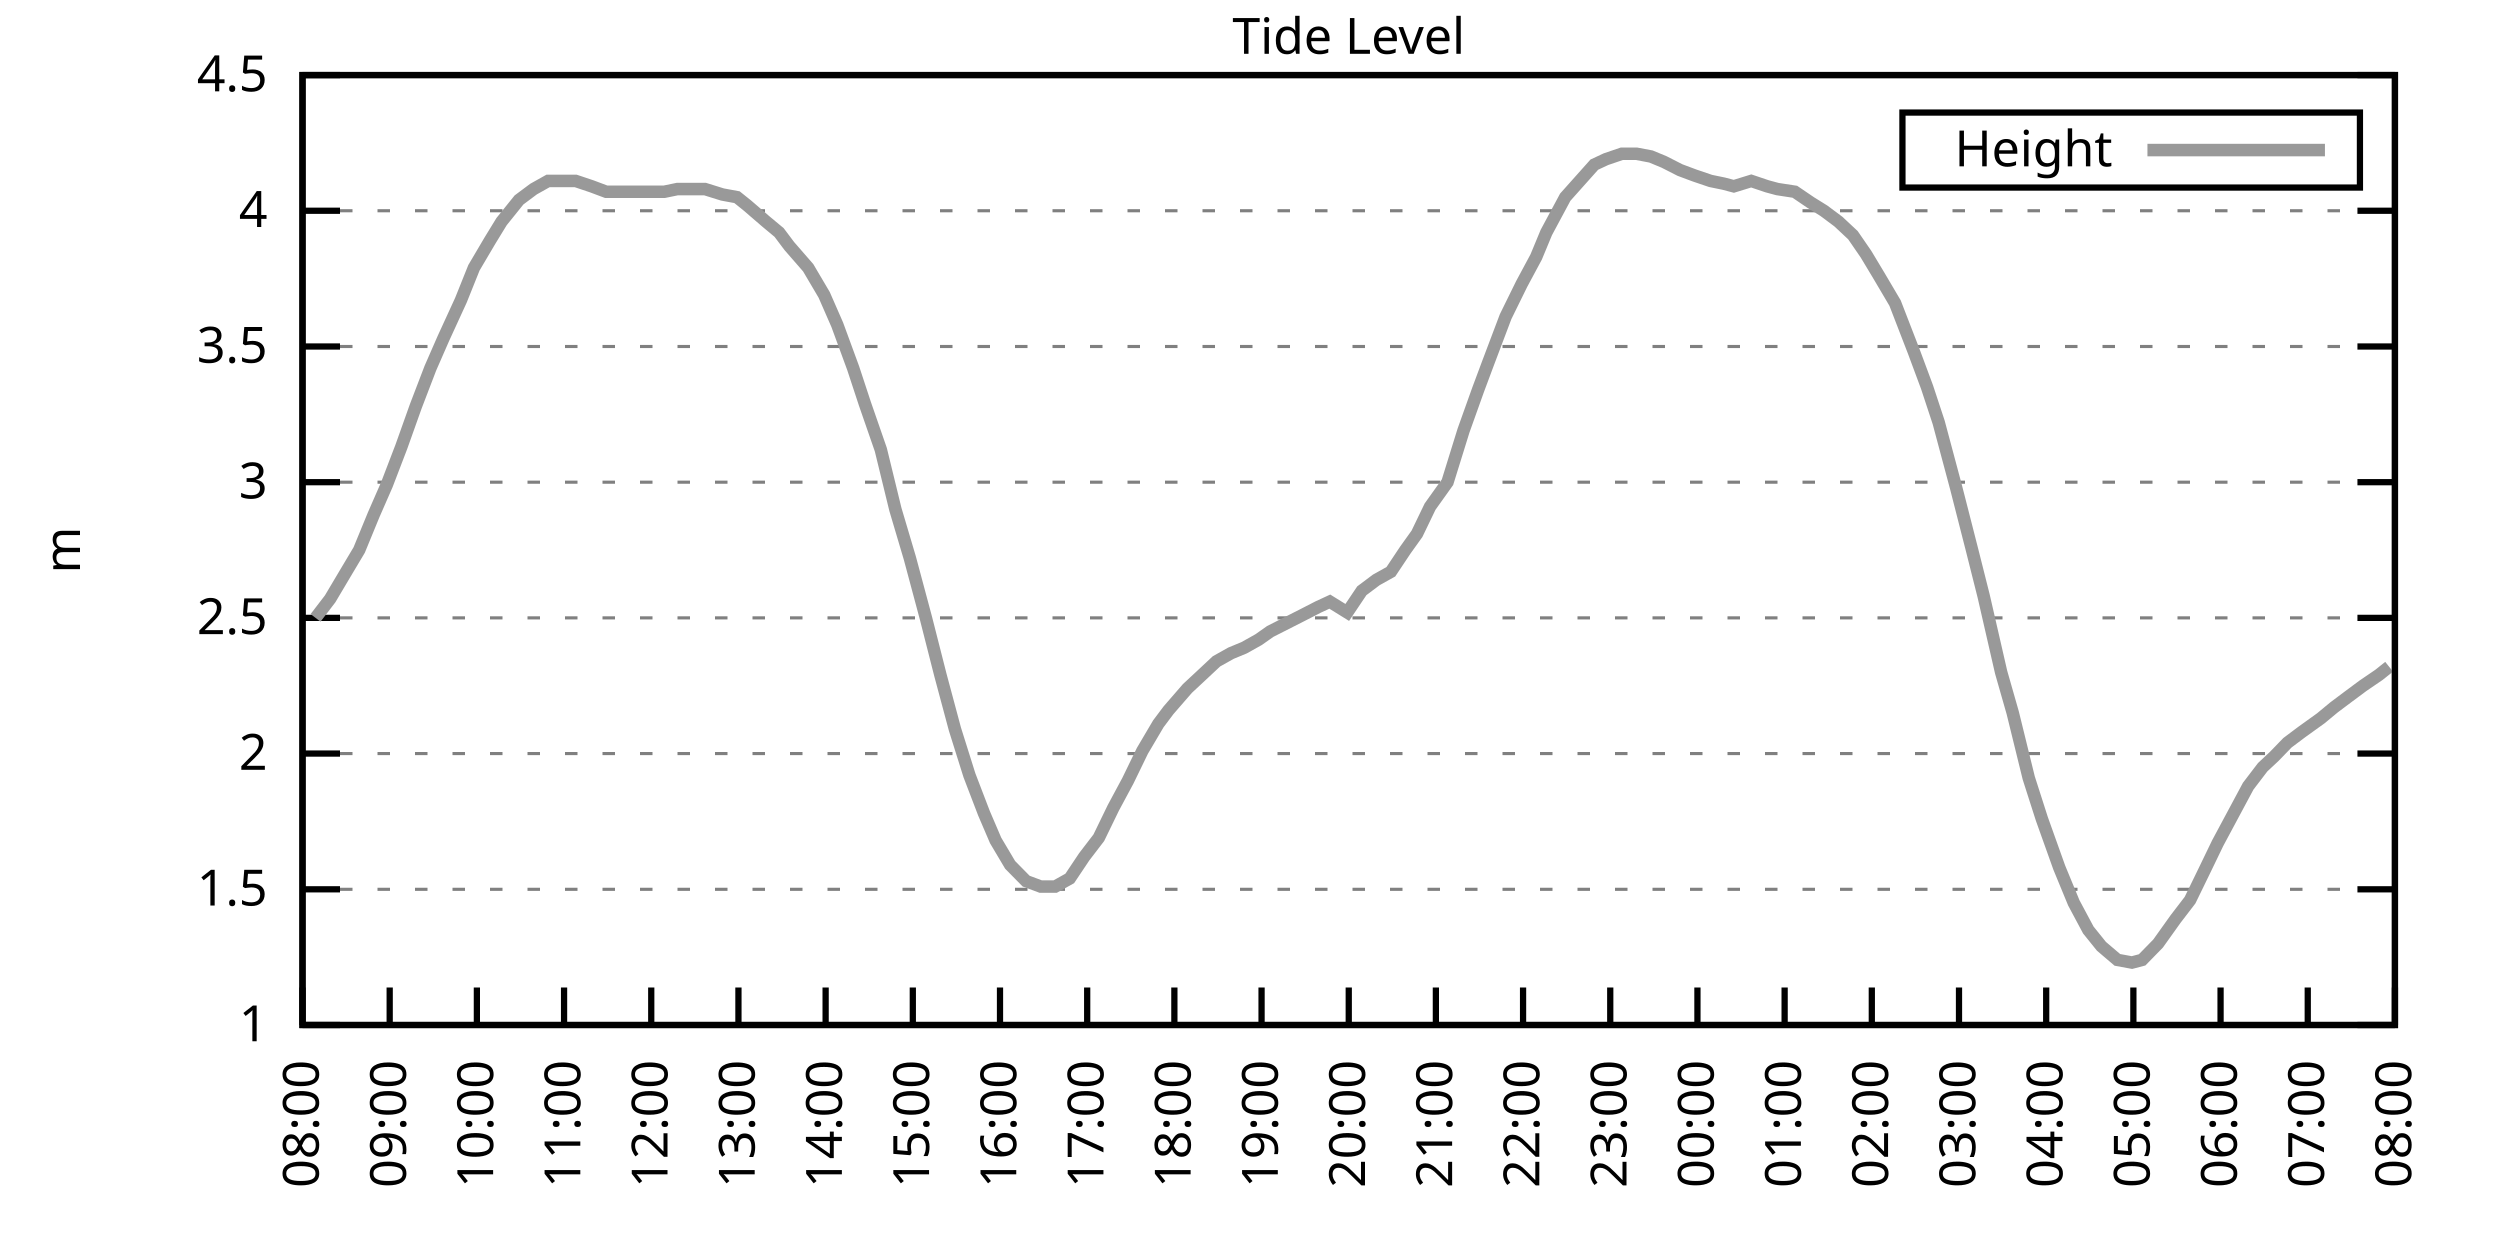
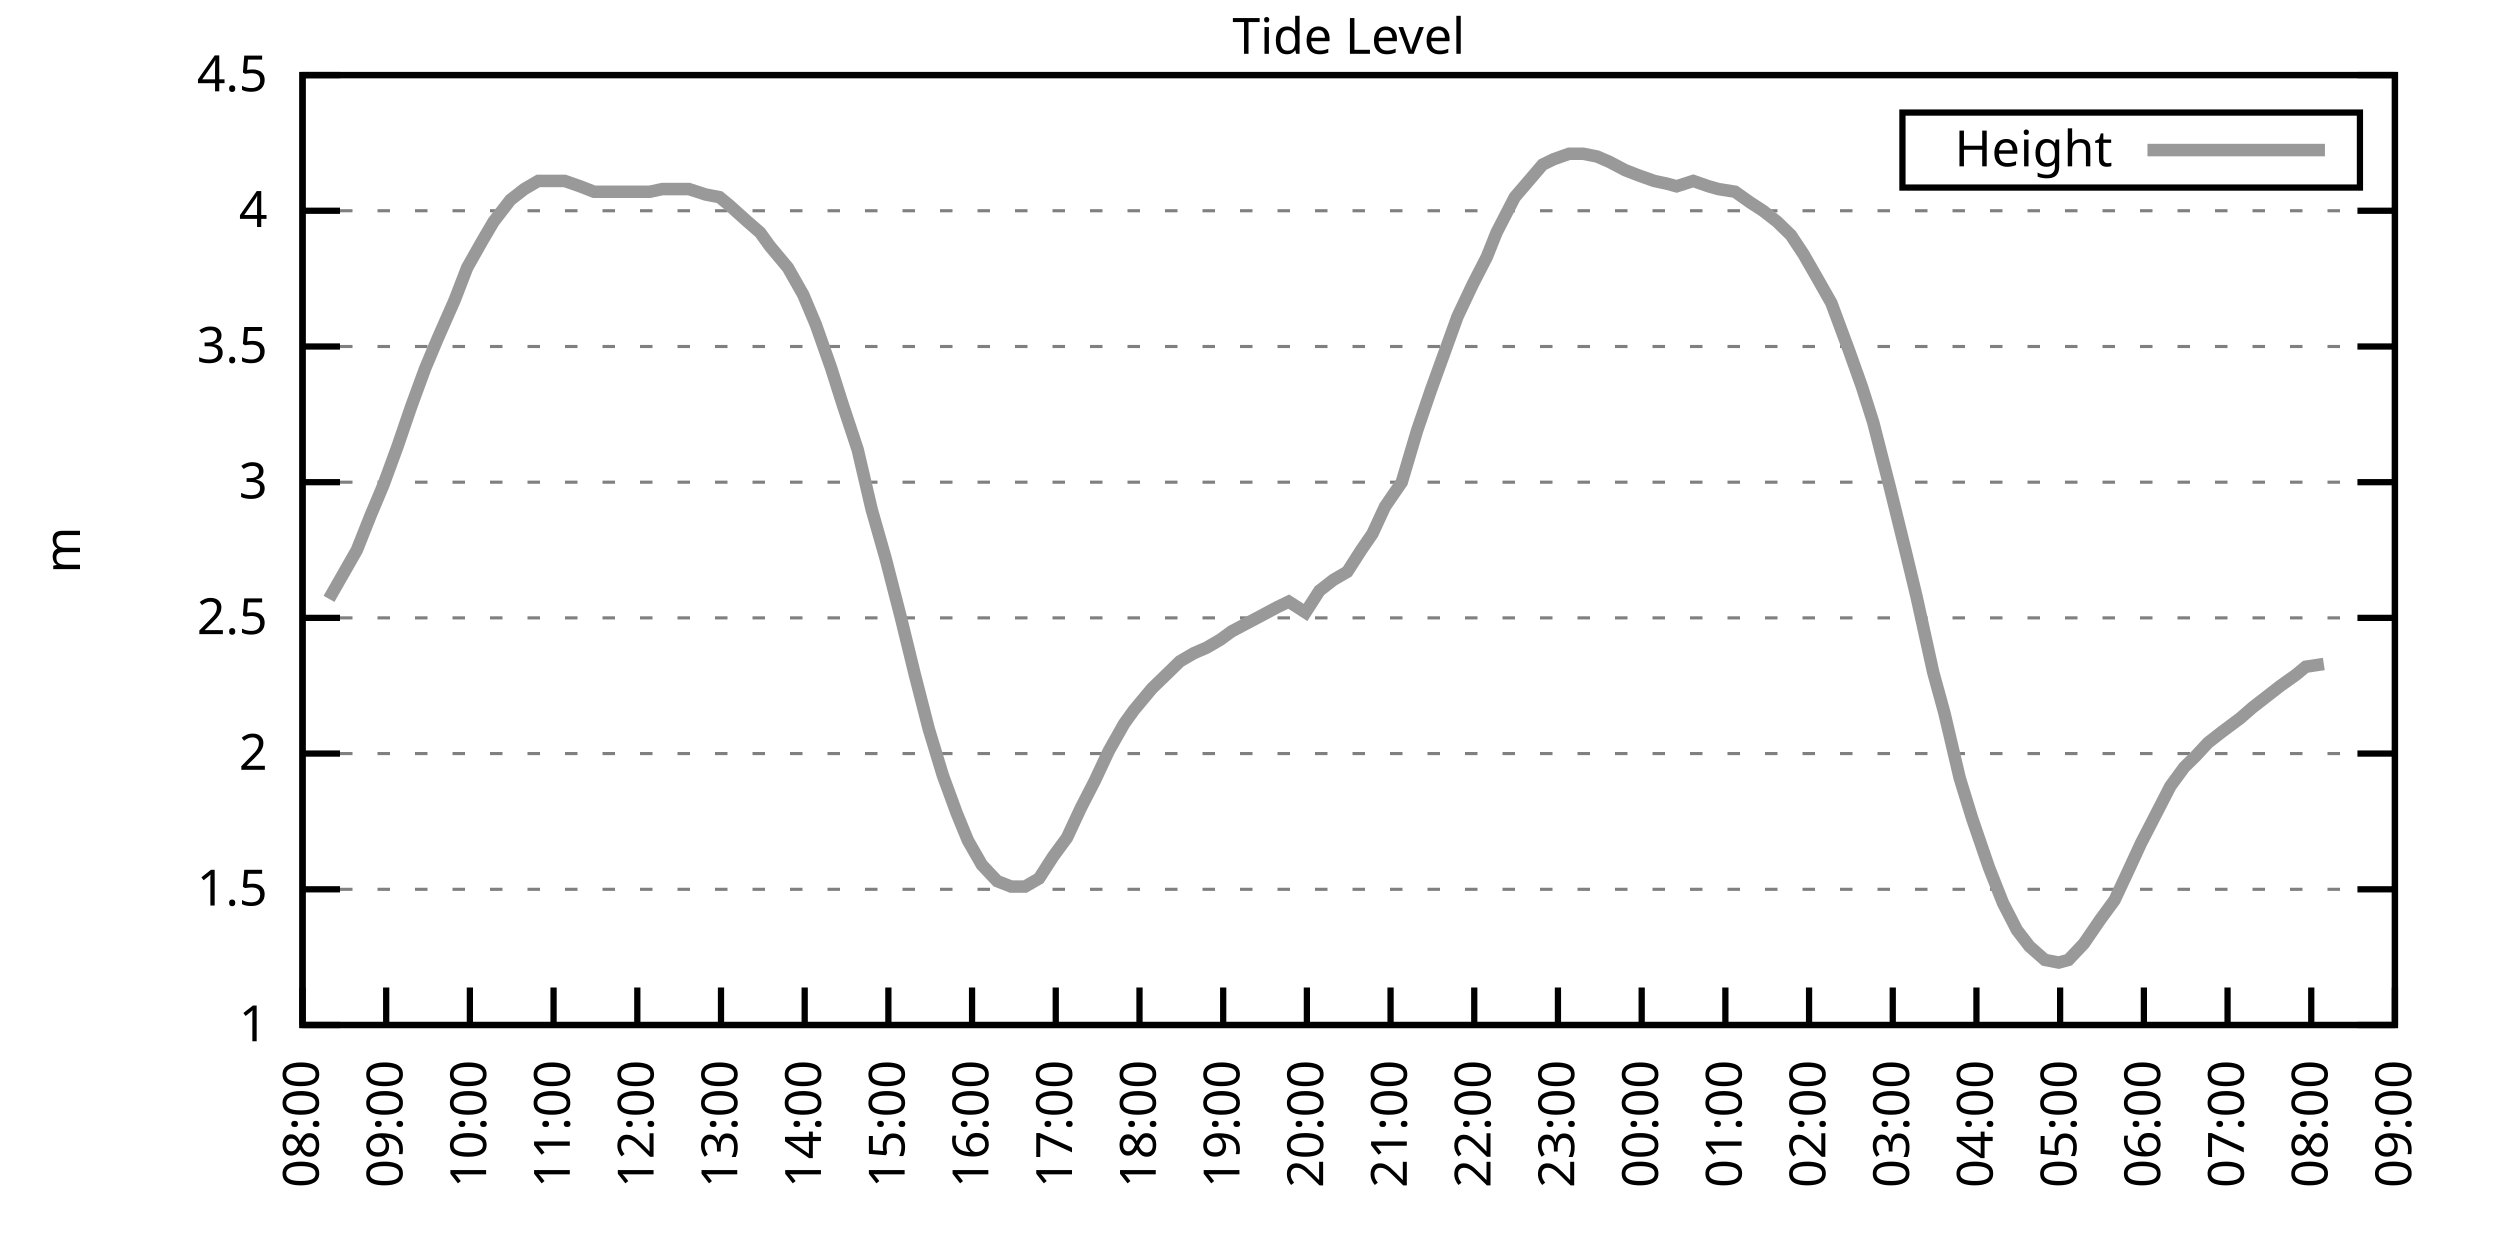
<svg xmlns="http://www.w3.org/2000/svg" xmlns:xlink="http://www.w3.org/1999/xlink" width="400" height="200" viewBox="0 0 400 200">
  <g id="gnuplot_canvas">
    <rect x="0" y="0" width="400" height="200" fill="none" />
    <defs>
      <circle id="gpDot" r="0.5" stroke-width="0.5" stroke="currentColor" />
      <path id="gpPt0" stroke-width="0.333" stroke="currentColor" d="M-1,0 h2 M0,-1 v2" />
      <path id="gpPt1" stroke-width="0.333" stroke="currentColor" d="M-1,-1 L1,1 M1,-1 L-1,1" />
      <path id="gpPt2" stroke-width="0.333" stroke="currentColor" d="M-1,0 L1,0 M0,-1 L0,1 M-1,-1 L1,1 M-1,1 L1,-1" />
      <rect id="gpPt3" stroke-width="0.333" stroke="currentColor" x="-1" y="-1" width="2" height="2" />
      <rect id="gpPt4" stroke-width="0.333" stroke="currentColor" fill="currentColor" x="-1" y="-1" width="2" height="2" />
      <circle id="gpPt5" stroke-width="0.333" stroke="currentColor" cx="0" cy="0" r="1" />
      <use xlink:href="#gpPt5" id="gpPt6" fill="currentColor" stroke="none" />
      <path id="gpPt7" stroke-width="0.333" stroke="currentColor" d="M0,-1.33 L-1.33,0.67 L1.33,0.67 z" />
      <use xlink:href="#gpPt7" id="gpPt8" fill="currentColor" stroke="none" />
      <use xlink:href="#gpPt7" id="gpPt9" stroke="currentColor" transform="rotate(180)" />
      <use xlink:href="#gpPt9" id="gpPt10" fill="currentColor" stroke="none" />
      <use xlink:href="#gpPt3" id="gpPt11" stroke="currentColor" transform="rotate(45)" />
      <use xlink:href="#gpPt11" id="gpPt12" fill="currentColor" stroke="none" />
      <path id="gpPt13" stroke-width="0.333" stroke="currentColor" d="M0,1.330 L1.265,0.411 L0.782,-1.067 L-0.782,-1.076 L-1.265,0.411 z" />
      <use xlink:href="#gpPt13" id="gpPt14" fill="currentColor" stroke="none" />
      <filter id="textbox" filterUnits="objectBoundingBox" x="0" y="0" height="1" width="1">
        <feFlood flood-color="white" flood-opacity="1" result="bgnd" />
        <feComposite in="SourceGraphic" in2="bgnd" operator="atop" />
      </filter>
      <filter id="greybox" filterUnits="objectBoundingBox" x="0" y="0" height="1" width="1">
        <feFlood flood-color="lightgrey" flood-opacity="1" result="grey" />
        <feComposite in="SourceGraphic" in2="grey" operator="atop" />
      </filter>
    </defs>
    <g fill="none" color="white" stroke="currentColor" stroke-width="1.00" stroke-linecap="butt" stroke-linejoin="miter">
</g>
    <g fill="none" color="black" stroke="currentColor" stroke-width="1.00" stroke-linecap="butt" stroke-linejoin="miter">
      <g stroke="none" shape-rendering="crispEdges">
        <polygon fill="rgb(255, 255, 255)" points="48.40,164.00 383.18,164.00 383.18,12.02 48.40,12.02 " />
      </g>
    </g>
    <g fill="none" color="black" stroke="currentColor" stroke-width="1.00" stroke-linecap="butt" stroke-linejoin="miter">
</g>
    <g fill="none" color="black" stroke="black" stroke-width="0.50" stroke-linecap="butt" stroke-linejoin="miter">
</g>
    <g fill="none" color="gray" stroke="currentColor" stroke-width="0.50" stroke-linecap="butt" stroke-linejoin="miter">
      <path stroke="gray" stroke-dasharray="2,4" class="gridline" d="M48.40,164.00 L383.19,164.00  " />
    </g>
    <g fill="none" color="gray" stroke="gray" stroke-width="1.00" stroke-linecap="butt" stroke-linejoin="miter">
</g>
    <g fill="none" color="black" stroke="currentColor" stroke-width="1.00" stroke-linecap="butt" stroke-linejoin="miter">
      <path stroke="black" d="M48.40,164.00 L54.40,164.00 M383.19,164.00 L377.19,164.00  " />
      <g transform="translate(42.80,166.60)" stroke="none" fill="black" font-family="Sans" font-size="8.00" text-anchor="end">
        <text>
          <tspan font-family="Sans"> 1</tspan>
        </text>
      </g>
    </g>
    <g fill="none" color="black" stroke="currentColor" stroke-width="1.00" stroke-linecap="butt" stroke-linejoin="miter">
</g>
    <g fill="none" color="black" stroke="black" stroke-width="0.50" stroke-linecap="butt" stroke-linejoin="miter">
</g>
    <g fill="none" color="gray" stroke="currentColor" stroke-width="0.50" stroke-linecap="butt" stroke-linejoin="miter">
      <path stroke="gray" stroke-dasharray="2,4" class="gridline" d="M48.40,142.29 L383.19,142.29  " />
    </g>
    <g fill="none" color="gray" stroke="gray" stroke-width="1.00" stroke-linecap="butt" stroke-linejoin="miter">
</g>
    <g fill="none" color="black" stroke="currentColor" stroke-width="1.00" stroke-linecap="butt" stroke-linejoin="miter">
      <path stroke="black" d="M48.40,142.29 L54.40,142.29 M383.19,142.29 L377.19,142.29  " />
      <g transform="translate(42.80,144.89)" stroke="none" fill="black" font-family="Sans" font-size="8.00" text-anchor="end">
        <text>
          <tspan font-family="Sans"> 1.5</tspan>
        </text>
      </g>
    </g>
    <g fill="none" color="black" stroke="currentColor" stroke-width="1.00" stroke-linecap="butt" stroke-linejoin="miter">
</g>
    <g fill="none" color="black" stroke="black" stroke-width="0.50" stroke-linecap="butt" stroke-linejoin="miter">
</g>
    <g fill="none" color="gray" stroke="currentColor" stroke-width="0.50" stroke-linecap="butt" stroke-linejoin="miter">
      <path stroke="gray" stroke-dasharray="2,4" class="gridline" d="M48.40,120.57 L383.19,120.57  " />
    </g>
    <g fill="none" color="gray" stroke="gray" stroke-width="1.00" stroke-linecap="butt" stroke-linejoin="miter">
</g>
    <g fill="none" color="black" stroke="currentColor" stroke-width="1.00" stroke-linecap="butt" stroke-linejoin="miter">
      <path stroke="black" d="M48.40,120.57 L54.40,120.57 M383.19,120.57 L377.19,120.57  " />
      <g transform="translate(42.80,123.17)" stroke="none" fill="black" font-family="Sans" font-size="8.00" text-anchor="end">
        <text>
          <tspan font-family="Sans"> 2</tspan>
        </text>
      </g>
    </g>
    <g fill="none" color="black" stroke="currentColor" stroke-width="1.00" stroke-linecap="butt" stroke-linejoin="miter">
</g>
    <g fill="none" color="black" stroke="black" stroke-width="0.50" stroke-linecap="butt" stroke-linejoin="miter">
</g>
    <g fill="none" color="gray" stroke="currentColor" stroke-width="0.50" stroke-linecap="butt" stroke-linejoin="miter">
      <path stroke="gray" stroke-dasharray="2,4" class="gridline" d="M48.40,98.86 L383.19,98.86  " />
    </g>
    <g fill="none" color="gray" stroke="gray" stroke-width="1.00" stroke-linecap="butt" stroke-linejoin="miter">
</g>
    <g fill="none" color="black" stroke="currentColor" stroke-width="1.00" stroke-linecap="butt" stroke-linejoin="miter">
      <path stroke="black" d="M48.40,98.86 L54.40,98.86 M383.19,98.86 L377.19,98.86  " />
      <g transform="translate(42.80,101.46)" stroke="none" fill="black" font-family="Sans" font-size="8.00" text-anchor="end">
        <text>
          <tspan font-family="Sans"> 2.5</tspan>
        </text>
      </g>
    </g>
    <g fill="none" color="black" stroke="currentColor" stroke-width="1.00" stroke-linecap="butt" stroke-linejoin="miter">
</g>
    <g fill="none" color="black" stroke="black" stroke-width="0.50" stroke-linecap="butt" stroke-linejoin="miter">
</g>
    <g fill="none" color="gray" stroke="currentColor" stroke-width="0.50" stroke-linecap="butt" stroke-linejoin="miter">
      <path stroke="gray" stroke-dasharray="2,4" class="gridline" d="M48.40,77.15 L383.19,77.15  " />
    </g>
    <g fill="none" color="gray" stroke="gray" stroke-width="1.00" stroke-linecap="butt" stroke-linejoin="miter">
</g>
    <g fill="none" color="black" stroke="currentColor" stroke-width="1.00" stroke-linecap="butt" stroke-linejoin="miter">
      <path stroke="black" d="M48.40,77.15 L54.40,77.15 M383.19,77.15 L377.19,77.15  " />
      <g transform="translate(42.80,79.75)" stroke="none" fill="black" font-family="Sans" font-size="8.00" text-anchor="end">
        <text>
          <tspan font-family="Sans"> 3</tspan>
        </text>
      </g>
    </g>
    <g fill="none" color="black" stroke="currentColor" stroke-width="1.00" stroke-linecap="butt" stroke-linejoin="miter">
</g>
    <g fill="none" color="black" stroke="black" stroke-width="0.50" stroke-linecap="butt" stroke-linejoin="miter">
</g>
    <g fill="none" color="gray" stroke="currentColor" stroke-width="0.50" stroke-linecap="butt" stroke-linejoin="miter">
      <path stroke="gray" stroke-dasharray="2,4" class="gridline" d="M48.40,55.44 L383.19,55.44  " />
    </g>
    <g fill="none" color="gray" stroke="gray" stroke-width="1.00" stroke-linecap="butt" stroke-linejoin="miter">
</g>
    <g fill="none" color="black" stroke="currentColor" stroke-width="1.00" stroke-linecap="butt" stroke-linejoin="miter">
      <path stroke="black" d="M48.40,55.44 L54.40,55.44 M383.19,55.44 L377.19,55.44  " />
      <g transform="translate(42.80,58.04)" stroke="none" fill="black" font-family="Sans" font-size="8.00" text-anchor="end">
        <text>
          <tspan font-family="Sans"> 3.5</tspan>
        </text>
      </g>
    </g>
    <g fill="none" color="black" stroke="currentColor" stroke-width="1.00" stroke-linecap="butt" stroke-linejoin="miter">
</g>
    <g fill="none" color="black" stroke="black" stroke-width="0.50" stroke-linecap="butt" stroke-linejoin="miter">
</g>
    <g fill="none" color="gray" stroke="currentColor" stroke-width="0.50" stroke-linecap="butt" stroke-linejoin="miter">
      <path stroke="gray" stroke-dasharray="2,4" class="gridline" d="M48.40,33.72 L383.19,33.72  " />
    </g>
    <g fill="none" color="gray" stroke="gray" stroke-width="1.00" stroke-linecap="butt" stroke-linejoin="miter">
</g>
    <g fill="none" color="black" stroke="currentColor" stroke-width="1.00" stroke-linecap="butt" stroke-linejoin="miter">
      <path stroke="black" d="M48.40,33.72 L54.40,33.72 M383.19,33.72 L377.19,33.72  " />
      <g transform="translate(42.80,36.32)" stroke="none" fill="black" font-family="Sans" font-size="8.00" text-anchor="end">
        <text>
          <tspan font-family="Sans"> 4</tspan>
        </text>
      </g>
    </g>
    <g fill="none" color="black" stroke="currentColor" stroke-width="1.00" stroke-linecap="butt" stroke-linejoin="miter">
</g>
    <g fill="none" color="black" stroke="black" stroke-width="0.50" stroke-linecap="butt" stroke-linejoin="miter">
</g>
    <g fill="none" color="gray" stroke="currentColor" stroke-width="0.50" stroke-linecap="butt" stroke-linejoin="miter">
      <path stroke="gray" stroke-dasharray="2,4" class="gridline" d="M48.40,12.01 L383.19,12.01  " />
    </g>
    <g fill="none" color="gray" stroke="gray" stroke-width="1.00" stroke-linecap="butt" stroke-linejoin="miter">
</g>
    <g fill="none" color="black" stroke="currentColor" stroke-width="1.00" stroke-linecap="butt" stroke-linejoin="miter">
      <path stroke="black" d="M48.40,12.01 L54.40,12.01 M383.19,12.01 L377.19,12.01  " />
      <g transform="translate(42.80,14.61)" stroke="none" fill="black" font-family="Sans" font-size="8.00" text-anchor="end">
        <text>
          <tspan font-family="Sans"> 4.5</tspan>
        </text>
      </g>
    </g>
    <g fill="none" color="black" stroke="currentColor" stroke-width="1.00" stroke-linecap="butt" stroke-linejoin="miter">
      <path stroke="black" d="M48.40,164.00 L48.40,158.00  " />
      <g transform="translate(51.00,169.60) rotate(270.00)" stroke="none" fill="black" font-family="Sans" font-size="8.00" text-anchor="end">
        <text>
          <tspan font-family="Sans">08:00</tspan>
        </text>
      </g>
    </g>
    <g fill="none" color="black" stroke="currentColor" stroke-width="1.00" stroke-linecap="butt" stroke-linejoin="miter">
-       <path stroke="black" d="M62.35,164.00 L62.35,158.00  " />
-       <g transform="translate(64.95,169.60) rotate(270.00)" stroke="none" fill="black" font-family="Sans" font-size="8.00" text-anchor="end">
+       <path stroke="black" d="M61.79,164.00 L61.79,158.00  " />
+       <g transform="translate(64.39,169.60) rotate(270.00)" stroke="none" fill="black" font-family="Sans" font-size="8.00" text-anchor="end">
        <text>
          <tspan font-family="Sans">09:00</tspan>
        </text>
      </g>
    </g>
    <g fill="none" color="black" stroke="currentColor" stroke-width="1.00" stroke-linecap="butt" stroke-linejoin="miter">
-       <path stroke="black" d="M76.30,164.00 L76.30,158.00  " />
-       <g transform="translate(78.90,169.60) rotate(270.00)" stroke="none" fill="black" font-family="Sans" font-size="8.00" text-anchor="end">
+       <path stroke="black" d="M75.18,164.00 L75.18,158.00  " />
+       <g transform="translate(77.78,169.60) rotate(270.00)" stroke="none" fill="black" font-family="Sans" font-size="8.00" text-anchor="end">
        <text>
          <tspan font-family="Sans">10:00</tspan>
        </text>
      </g>
    </g>
    <g fill="none" color="black" stroke="currentColor" stroke-width="1.00" stroke-linecap="butt" stroke-linejoin="miter">
-       <path stroke="black" d="M90.25,164.00 L90.25,158.00  " />
-       <g transform="translate(92.85,169.60) rotate(270.00)" stroke="none" fill="black" font-family="Sans" font-size="8.00" text-anchor="end">
+       <path stroke="black" d="M88.57,164.00 L88.57,158.00  " />
+       <g transform="translate(91.17,169.60) rotate(270.00)" stroke="none" fill="black" font-family="Sans" font-size="8.00" text-anchor="end">
        <text>
          <tspan font-family="Sans">11:00</tspan>
        </text>
      </g>
    </g>
    <g fill="none" color="black" stroke="currentColor" stroke-width="1.00" stroke-linecap="butt" stroke-linejoin="miter">
-       <path stroke="black" d="M104.20,164.00 L104.20,158.00  " />
-       <g transform="translate(106.80,169.60) rotate(270.00)" stroke="none" fill="black" font-family="Sans" font-size="8.00" text-anchor="end">
+       <path stroke="black" d="M101.97,164.00 L101.97,158.00  " />
+       <g transform="translate(104.57,169.60) rotate(270.00)" stroke="none" fill="black" font-family="Sans" font-size="8.00" text-anchor="end">
        <text>
          <tspan font-family="Sans">12:00</tspan>
        </text>
      </g>
    </g>
    <g fill="none" color="black" stroke="currentColor" stroke-width="1.00" stroke-linecap="butt" stroke-linejoin="miter">
-       <path stroke="black" d="M118.15,164.00 L118.15,158.00  " />
-       <g transform="translate(120.75,169.60) rotate(270.00)" stroke="none" fill="black" font-family="Sans" font-size="8.00" text-anchor="end">
+       <path stroke="black" d="M115.36,164.00 L115.36,158.00  " />
+       <g transform="translate(117.96,169.60) rotate(270.00)" stroke="none" fill="black" font-family="Sans" font-size="8.00" text-anchor="end">
        <text>
          <tspan font-family="Sans">13:00</tspan>
        </text>
      </g>
    </g>
    <g fill="none" color="black" stroke="currentColor" stroke-width="1.00" stroke-linecap="butt" stroke-linejoin="miter">
-       <path stroke="black" d="M132.10,164.00 L132.10,158.00  " />
-       <g transform="translate(134.70,169.60) rotate(270.00)" stroke="none" fill="black" font-family="Sans" font-size="8.00" text-anchor="end">
+       <path stroke="black" d="M128.75,164.00 L128.75,158.00  " />
+       <g transform="translate(131.35,169.60) rotate(270.00)" stroke="none" fill="black" font-family="Sans" font-size="8.00" text-anchor="end">
        <text>
          <tspan font-family="Sans">14:00</tspan>
        </text>
      </g>
    </g>
    <g fill="none" color="black" stroke="currentColor" stroke-width="1.00" stroke-linecap="butt" stroke-linejoin="miter">
-       <path stroke="black" d="M146.05,164.00 L146.05,158.00  " />
-       <g transform="translate(148.65,169.60) rotate(270.00)" stroke="none" fill="black" font-family="Sans" font-size="8.00" text-anchor="end">
+       <path stroke="black" d="M142.14,164.00 L142.14,158.00  " />
+       <g transform="translate(144.74,169.60) rotate(270.00)" stroke="none" fill="black" font-family="Sans" font-size="8.00" text-anchor="end">
        <text>
          <tspan font-family="Sans">15:00</tspan>
        </text>
      </g>
    </g>
    <g fill="none" color="black" stroke="currentColor" stroke-width="1.00" stroke-linecap="butt" stroke-linejoin="miter">
-       <path stroke="black" d="M160.00,164.00 L160.00,158.00  " />
-       <g transform="translate(162.60,169.60) rotate(270.00)" stroke="none" fill="black" font-family="Sans" font-size="8.00" text-anchor="end">
+       <path stroke="black" d="M155.53,164.00 L155.53,158.00  " />
+       <g transform="translate(158.13,169.60) rotate(270.00)" stroke="none" fill="black" font-family="Sans" font-size="8.00" text-anchor="end">
        <text>
          <tspan font-family="Sans">16:00</tspan>
        </text>
      </g>
    </g>
    <g fill="none" color="black" stroke="currentColor" stroke-width="1.00" stroke-linecap="butt" stroke-linejoin="miter">
-       <path stroke="black" d="M173.95,164.00 L173.95,158.00  " />
-       <g transform="translate(176.55,169.60) rotate(270.00)" stroke="none" fill="black" font-family="Sans" font-size="8.00" text-anchor="end">
+       <path stroke="black" d="M168.92,164.00 L168.92,158.00  " />
+       <g transform="translate(171.52,169.60) rotate(270.00)" stroke="none" fill="black" font-family="Sans" font-size="8.00" text-anchor="end">
        <text>
          <tspan font-family="Sans">17:00</tspan>
        </text>
      </g>
    </g>
    <g fill="none" color="black" stroke="currentColor" stroke-width="1.00" stroke-linecap="butt" stroke-linejoin="miter">
-       <path stroke="black" d="M187.90,164.00 L187.90,158.00  " />
-       <g transform="translate(190.50,169.60) rotate(270.00)" stroke="none" fill="black" font-family="Sans" font-size="8.00" text-anchor="end">
+       <path stroke="black" d="M182.32,164.00 L182.32,158.00  " />
+       <g transform="translate(184.92,169.60) rotate(270.00)" stroke="none" fill="black" font-family="Sans" font-size="8.00" text-anchor="end">
        <text>
          <tspan font-family="Sans">18:00</tspan>
        </text>
      </g>
    </g>
    <g fill="none" color="black" stroke="currentColor" stroke-width="1.00" stroke-linecap="butt" stroke-linejoin="miter">
-       <path stroke="black" d="M201.85,164.00 L201.85,158.00  " />
-       <g transform="translate(204.45,169.60) rotate(270.00)" stroke="none" fill="black" font-family="Sans" font-size="8.00" text-anchor="end">
+       <path stroke="black" d="M195.71,164.00 L195.71,158.00  " />
+       <g transform="translate(198.31,169.60) rotate(270.00)" stroke="none" fill="black" font-family="Sans" font-size="8.00" text-anchor="end">
        <text>
          <tspan font-family="Sans">19:00</tspan>
        </text>
      </g>
    </g>
    <g fill="none" color="black" stroke="currentColor" stroke-width="1.00" stroke-linecap="butt" stroke-linejoin="miter">
-       <path stroke="black" d="M215.80,164.00 L215.80,158.00  " />
-       <g transform="translate(218.40,169.60) rotate(270.00)" stroke="none" fill="black" font-family="Sans" font-size="8.00" text-anchor="end">
+       <path stroke="black" d="M209.10,164.00 L209.10,158.00  " />
+       <g transform="translate(211.70,169.60) rotate(270.00)" stroke="none" fill="black" font-family="Sans" font-size="8.00" text-anchor="end">
        <text>
          <tspan font-family="Sans">20:00</tspan>
        </text>
      </g>
    </g>
    <g fill="none" color="black" stroke="currentColor" stroke-width="1.00" stroke-linecap="butt" stroke-linejoin="miter">
-       <path stroke="black" d="M229.74,164.00 L229.74,158.00  " />
-       <g transform="translate(232.34,169.60) rotate(270.00)" stroke="none" fill="black" font-family="Sans" font-size="8.00" text-anchor="end">
+       <path stroke="black" d="M222.49,164.00 L222.49,158.00  " />
+       <g transform="translate(225.09,169.60) rotate(270.00)" stroke="none" fill="black" font-family="Sans" font-size="8.00" text-anchor="end">
        <text>
          <tspan font-family="Sans">21:00</tspan>
        </text>
      </g>
    </g>
    <g fill="none" color="black" stroke="currentColor" stroke-width="1.00" stroke-linecap="butt" stroke-linejoin="miter">
-       <path stroke="black" d="M243.69,164.00 L243.69,158.00  " />
-       <g transform="translate(246.29,169.60) rotate(270.00)" stroke="none" fill="black" font-family="Sans" font-size="8.00" text-anchor="end">
+       <path stroke="black" d="M235.88,164.00 L235.88,158.00  " />
+       <g transform="translate(238.48,169.60) rotate(270.00)" stroke="none" fill="black" font-family="Sans" font-size="8.00" text-anchor="end">
        <text>
          <tspan font-family="Sans">22:00</tspan>
        </text>
      </g>
    </g>
    <g fill="none" color="black" stroke="currentColor" stroke-width="1.00" stroke-linecap="butt" stroke-linejoin="miter">
-       <path stroke="black" d="M257.64,164.00 L257.64,158.00  " />
-       <g transform="translate(260.24,169.60) rotate(270.00)" stroke="none" fill="black" font-family="Sans" font-size="8.00" text-anchor="end">
+       <path stroke="black" d="M249.27,164.00 L249.27,158.00  " />
+       <g transform="translate(251.87,169.60) rotate(270.00)" stroke="none" fill="black" font-family="Sans" font-size="8.00" text-anchor="end">
        <text>
          <tspan font-family="Sans">23:00</tspan>
        </text>
      </g>
    </g>
    <g fill="none" color="black" stroke="currentColor" stroke-width="1.00" stroke-linecap="butt" stroke-linejoin="miter">
-       <path stroke="black" d="M271.59,164.00 L271.59,158.00  " />
-       <g transform="translate(274.19,169.60) rotate(270.00)" stroke="none" fill="black" font-family="Sans" font-size="8.00" text-anchor="end">
+       <path stroke="black" d="M262.67,164.00 L262.67,158.00  " />
+       <g transform="translate(265.27,169.60) rotate(270.00)" stroke="none" fill="black" font-family="Sans" font-size="8.00" text-anchor="end">
        <text>
          <tspan font-family="Sans">00:00</tspan>
        </text>
      </g>
    </g>
    <g fill="none" color="black" stroke="currentColor" stroke-width="1.00" stroke-linecap="butt" stroke-linejoin="miter">
-       <path stroke="black" d="M285.54,164.00 L285.54,158.00  " />
-       <g transform="translate(288.14,169.60) rotate(270.00)" stroke="none" fill="black" font-family="Sans" font-size="8.00" text-anchor="end">
+       <path stroke="black" d="M276.06,164.00 L276.06,158.00  " />
+       <g transform="translate(278.66,169.60) rotate(270.00)" stroke="none" fill="black" font-family="Sans" font-size="8.00" text-anchor="end">
        <text>
          <tspan font-family="Sans">01:00</tspan>
        </text>
      </g>
    </g>
    <g fill="none" color="black" stroke="currentColor" stroke-width="1.00" stroke-linecap="butt" stroke-linejoin="miter">
-       <path stroke="black" d="M299.49,164.00 L299.49,158.00  " />
-       <g transform="translate(302.09,169.60) rotate(270.00)" stroke="none" fill="black" font-family="Sans" font-size="8.00" text-anchor="end">
+       <path stroke="black" d="M289.45,164.00 L289.45,158.00  " />
+       <g transform="translate(292.05,169.60) rotate(270.00)" stroke="none" fill="black" font-family="Sans" font-size="8.00" text-anchor="end">
        <text>
          <tspan font-family="Sans">02:00</tspan>
        </text>
      </g>
    </g>
    <g fill="none" color="black" stroke="currentColor" stroke-width="1.00" stroke-linecap="butt" stroke-linejoin="miter">
-       <path stroke="black" d="M313.44,164.00 L313.44,158.00  " />
-       <g transform="translate(316.04,169.60) rotate(270.00)" stroke="none" fill="black" font-family="Sans" font-size="8.00" text-anchor="end">
+       <path stroke="black" d="M302.84,164.00 L302.84,158.00  " />
+       <g transform="translate(305.44,169.60) rotate(270.00)" stroke="none" fill="black" font-family="Sans" font-size="8.00" text-anchor="end">
        <text>
          <tspan font-family="Sans">03:00</tspan>
        </text>
      </g>
    </g>
    <g fill="none" color="black" stroke="currentColor" stroke-width="1.00" stroke-linecap="butt" stroke-linejoin="miter">
-       <path stroke="black" d="M327.39,164.00 L327.39,158.00  " />
-       <g transform="translate(329.99,169.60) rotate(270.00)" stroke="none" fill="black" font-family="Sans" font-size="8.00" text-anchor="end">
+       <path stroke="black" d="M316.23,164.00 L316.23,158.00  " />
+       <g transform="translate(318.83,169.60) rotate(270.00)" stroke="none" fill="black" font-family="Sans" font-size="8.00" text-anchor="end">
        <text>
          <tspan font-family="Sans">04:00</tspan>
        </text>
      </g>
    </g>
    <g fill="none" color="black" stroke="currentColor" stroke-width="1.00" stroke-linecap="butt" stroke-linejoin="miter">
-       <path stroke="black" d="M341.34,164.00 L341.34,158.00  " />
-       <g transform="translate(343.94,169.60) rotate(270.00)" stroke="none" fill="black" font-family="Sans" font-size="8.00" text-anchor="end">
+       <path stroke="black" d="M329.62,164.00 L329.62,158.00  " />
+       <g transform="translate(332.22,169.60) rotate(270.00)" stroke="none" fill="black" font-family="Sans" font-size="8.00" text-anchor="end">
        <text>
          <tspan font-family="Sans">05:00</tspan>
        </text>
      </g>
    </g>
    <g fill="none" color="black" stroke="currentColor" stroke-width="1.00" stroke-linecap="butt" stroke-linejoin="miter">
-       <path stroke="black" d="M355.29,164.00 L355.29,158.00  " />
-       <g transform="translate(357.89,169.60) rotate(270.00)" stroke="none" fill="black" font-family="Sans" font-size="8.00" text-anchor="end">
+       <path stroke="black" d="M343.02,164.00 L343.02,158.00  " />
+       <g transform="translate(345.62,169.60) rotate(270.00)" stroke="none" fill="black" font-family="Sans" font-size="8.00" text-anchor="end">
        <text>
          <tspan font-family="Sans">06:00</tspan>
        </text>
      </g>
    </g>
    <g fill="none" color="black" stroke="currentColor" stroke-width="1.00" stroke-linecap="butt" stroke-linejoin="miter">
-       <path stroke="black" d="M369.24,164.00 L369.24,158.00  " />
-       <g transform="translate(371.84,169.60) rotate(270.00)" stroke="none" fill="black" font-family="Sans" font-size="8.00" text-anchor="end">
+       <path stroke="black" d="M356.41,164.00 L356.41,158.00  " />
+       <g transform="translate(359.01,169.60) rotate(270.00)" stroke="none" fill="black" font-family="Sans" font-size="8.00" text-anchor="end">
        <text>
          <tspan font-family="Sans">07:00</tspan>
+         </text>
+       </g>
+     </g>
+     <g fill="none" color="black" stroke="currentColor" stroke-width="1.00" stroke-linecap="butt" stroke-linejoin="miter">
+       <path stroke="black" d="M369.80,164.00 L369.80,158.00  " />
+       <g transform="translate(372.40,169.60) rotate(270.00)" stroke="none" fill="black" font-family="Sans" font-size="8.00" text-anchor="end">
+         <text>
+           <tspan font-family="Sans">08:00</tspan>
        </text>
      </g>
    </g>
    <g fill="none" color="black" stroke="currentColor" stroke-width="1.00" stroke-linecap="butt" stroke-linejoin="miter">
      <path stroke="black" d="M383.19,164.00 L383.19,158.00  " />
      <g transform="translate(385.79,169.60) rotate(270.00)" stroke="none" fill="black" font-family="Sans" font-size="8.00" text-anchor="end">
        <text>
-           <tspan font-family="Sans">08:00</tspan>
+           <tspan font-family="Sans">09:00</tspan>
        </text>
      </g>
    </g>
    <g fill="none" color="black" stroke="currentColor" stroke-width="1.00" stroke-linecap="butt" stroke-linejoin="miter">
</g>
    <g fill="none" color="black" stroke="currentColor" stroke-width="1.00" stroke-linecap="butt" stroke-linejoin="miter">
      <path stroke="black" d="M48.40,12.01 L48.40,164.00 L383.19,164.00 L383.19,12.01 L48.40,12.01 Z  " />
    </g>
    <g fill="none" color="black" stroke="currentColor" stroke-width="1.00" stroke-linecap="butt" stroke-linejoin="miter">
</g>
    <g fill="none" color="black" stroke="currentColor" stroke-width="1.00" stroke-linecap="butt" stroke-linejoin="miter">
      <path stroke="black" d="M304.39,30.01 L304.39,18.01 L377.59,18.01 L377.59,30.01 L304.39,30.01 Z  " />
    </g>
    <g id="Tide_level_plot_1">
      <g fill="none" color="white" stroke="black" stroke-width="2.00" stroke-linecap="butt" stroke-linejoin="miter">
</g>
      <g fill="none" color="black" stroke="currentColor" stroke-width="2.00" stroke-linecap="butt" stroke-linejoin="miter">
        <g transform="translate(337.99,26.61)" stroke="none" fill="black" font-family="Sans" font-size="8.00" text-anchor="end">
          <text>
            <tspan font-family="Sans">Height</tspan>
          </text>
        </g>
      </g>
      <g fill="none" color="black" stroke="currentColor" stroke-width="2.00" stroke-linecap="butt" stroke-linejoin="miter">
-         <path stroke="rgb(153, 153, 153)" d="M343.59,24.01 L371.99,24.01 M50.49,98.86 L52.82,95.82 L55.14,91.91 L57.47,88.00 L59.79,82.36 L61.88,77.58   L64.21,71.50 L66.53,64.99 L68.86,58.91 L70.95,54.13 L73.74,48.05 L75.83,42.84 L78.39,38.50 L80.25,35.46   L83.04,31.99 L85.37,30.25 L87.69,28.95 L89.55,28.95 L92.11,28.95 L94.67,29.81 L96.99,30.68 L98.85,30.68   L101.64,30.68 L103.97,30.68 L106.29,30.68 L108.38,30.25 L110.94,30.25 L112.80,30.25 L115.59,31.12 L117.92,31.55   L119.54,32.85 L122.57,35.46 L124.66,37.20 L126.29,39.37 L129.31,42.84 L131.87,47.18 L133.96,51.96 L136.51,58.91   L138.37,64.56 L140.93,71.94 L143.26,81.49 L145.58,89.31 L148.14,98.86 L150.46,107.98 L152.79,116.67 L155.11,124.05   L157.44,130.13 L159.30,134.47 L161.62,138.38 L164.18,140.98 L166.51,141.85 L168.83,141.85 L171.16,140.55 L173.48,137.08   L175.81,134.04 L178.13,129.26 L180.46,124.92 L182.78,120.14 L185.34,115.80 L186.97,113.63 L189.99,110.15 L191.85,108.42   L194.64,105.81 L196.96,104.51 L199.06,103.64 L201.38,102.34 L203.24,101.03 L205.80,99.73 L208.36,98.43 L210.91,97.12   L212.77,96.26 L215.56,97.99 L217.89,94.52 L220.21,92.78 L222.54,91.48 L224.86,88.00 L226.72,85.40 L228.81,81.06   L231.60,77.15 L234.16,68.90 L236.49,62.38 L238.11,58.04 L240.90,50.66 L243.46,45.45 L245.79,41.11 L247.41,37.20   L250.44,31.55 L252.76,28.95 L255.09,26.34 L256.95,25.47 L259.50,24.60 L261.83,24.60 L264.15,25.04 L266.25,25.91   L268.80,27.21 L271.13,28.08 L273.69,28.95 L275.78,29.38 L277.41,29.81 L280.20,28.95 L282.75,29.81 L284.38,30.25   L287.17,30.68 L289.73,32.42 L291.82,33.72 L294.15,35.46 L296.47,37.63 L298.56,40.67 L300.65,44.15 L303.21,48.49   L306.23,56.30 L308.33,61.95 L310.19,67.59 L312.98,78.02 L315.53,88.00 L317.39,95.39 L320.18,107.55 L322.04,114.06   L324.60,124.48 L326.69,131.00 L329.48,138.81 L331.81,144.46 L334.13,148.80 L336.23,151.41 L338.78,153.58 L341.11,154.01   L342.74,153.58 L345.29,150.97 L348.08,147.06 L350.41,144.02 L352.73,139.25 L354.83,134.90 L356.92,131.00 L359.71,125.79   L362.03,122.75 L363.89,121.01 L365.99,118.84 L368.31,117.10 L371.33,114.93 L373.43,113.19 L375.75,111.45 L378.08,109.72   L380.63,107.98 L382.26,106.68  " />
+         <path stroke="rgb(153, 153, 153)" d="M343.59,24.01 L371.99,24.01 M52.64,95.82 L54.87,91.91 L57.10,88.00 L59.34,82.36 L61.35,77.58 L63.58,71.50   L65.81,64.99 L68.04,58.91 L70.05,54.13 L72.73,48.05 L74.74,42.84 L77.19,38.50 L78.98,35.46 L81.66,31.99   L83.89,30.25 L86.12,28.95 L87.91,28.95 L90.36,28.95 L92.82,29.81 L95.05,30.68 L96.83,30.68 L99.51,30.68   L101.74,30.68 L103.98,30.68 L105.98,30.25 L108.44,30.25 L110.22,30.25 L112.90,31.12 L115.13,31.55 L116.70,32.85   L119.60,35.46 L121.61,37.20 L123.17,39.37 L126.07,42.84 L128.53,47.18 L130.54,51.96 L132.99,58.91 L134.78,64.56   L137.23,71.94 L139.46,81.49 L141.69,89.31 L144.15,98.86 L146.38,107.98 L148.61,116.67 L150.85,124.05 L153.08,130.13   L154.86,134.47 L157.10,138.38 L159.55,140.98 L161.78,141.85 L164.01,141.85 L166.25,140.55 L168.48,137.08 L170.71,134.04   L172.94,129.26 L175.17,124.92 L177.41,120.14 L179.86,115.80 L181.42,113.63 L184.32,110.15 L186.11,108.42 L188.79,105.81   L191.02,104.51 L193.03,103.64 L195.26,102.34 L197.05,101.03 L199.50,99.73 L201.96,98.43 L204.41,97.12 L206.20,96.26   L208.88,97.99 L211.11,94.52 L213.34,92.78 L215.57,91.48 L217.80,88.00 L219.59,85.40 L221.60,81.06 L224.28,77.15   L226.73,68.90 L228.96,62.38 L230.53,58.04 L233.20,50.66 L235.66,45.45 L237.89,41.11 L239.45,37.20 L242.36,31.55   L244.59,28.95 L246.82,26.34 L248.60,25.47 L251.06,24.60 L253.29,24.60 L255.52,25.04 L257.53,25.91 L259.99,27.21   L262.22,28.08 L264.67,28.95 L266.68,29.38 L268.25,29.81 L270.92,28.95 L273.38,29.81 L274.94,30.25 L277.62,30.68   L280.07,32.42 L282.08,33.72 L284.32,35.46 L286.55,37.63 L288.56,40.67 L290.56,44.15 L293.02,48.49 L295.92,56.30   L297.93,61.95 L299.72,67.59 L302.39,78.02 L304.85,88.00 L306.63,95.39 L309.31,107.55 L311.10,114.06 L313.55,124.48   L315.56,131.00 L318.24,138.81 L320.47,144.46 L322.70,148.80 L324.71,151.41 L327.17,153.58 L329.40,154.01 L330.96,153.58   L333.42,150.97 L336.10,147.06 L338.33,144.02 L340.56,139.25 L342.57,134.90 L344.58,131.00 L347.26,125.79 L349.49,122.75   L351.27,121.01 L353.28,118.84 L355.51,117.10 L358.42,114.93 L360.42,113.19 L362.66,111.45 L364.89,109.72 L367.34,107.98   L368.91,106.68 L371.81,106.24  " />
      </g>
    </g>
    <g fill="none" color="black" stroke="currentColor" stroke-width="2.00" stroke-linecap="butt" stroke-linejoin="miter">
</g>
    <g fill="none" color="black" stroke="black" stroke-width="1.00" stroke-linecap="butt" stroke-linejoin="miter">
</g>
    <g fill="none" color="black" stroke="currentColor" stroke-width="1.00" stroke-linecap="butt" stroke-linejoin="miter">
      <path stroke="black" d="M48.40,12.01 L48.40,164.00 L383.19,164.00 L383.19,12.01 L48.40,12.01 Z  " />
      <g transform="translate(12.80,88.01) rotate(270.00)" stroke="none" fill="black" font-family="Sans" font-size="8.00" text-anchor="middle">
        <text>
          <tspan font-family="Sans">m</tspan>
        </text>
      </g>
    </g>
    <g fill="none" color="black" stroke="currentColor" stroke-width="1.00" stroke-linecap="butt" stroke-linejoin="miter">
</g>
    <g fill="none" color="black" stroke="currentColor" stroke-width="1.00" stroke-linecap="butt" stroke-linejoin="miter">
      <g transform="translate(215.79,8.61)" stroke="none" fill="black" font-family="Sans" font-size="8.00" text-anchor="middle">
        <text>
          <tspan font-family="Sans">Tide Level</tspan>
        </text>
      </g>
    </g>
    <g fill="none" color="black" stroke="currentColor" stroke-width="1.00" stroke-linecap="butt" stroke-linejoin="miter">
</g>
  </g>
</svg>
